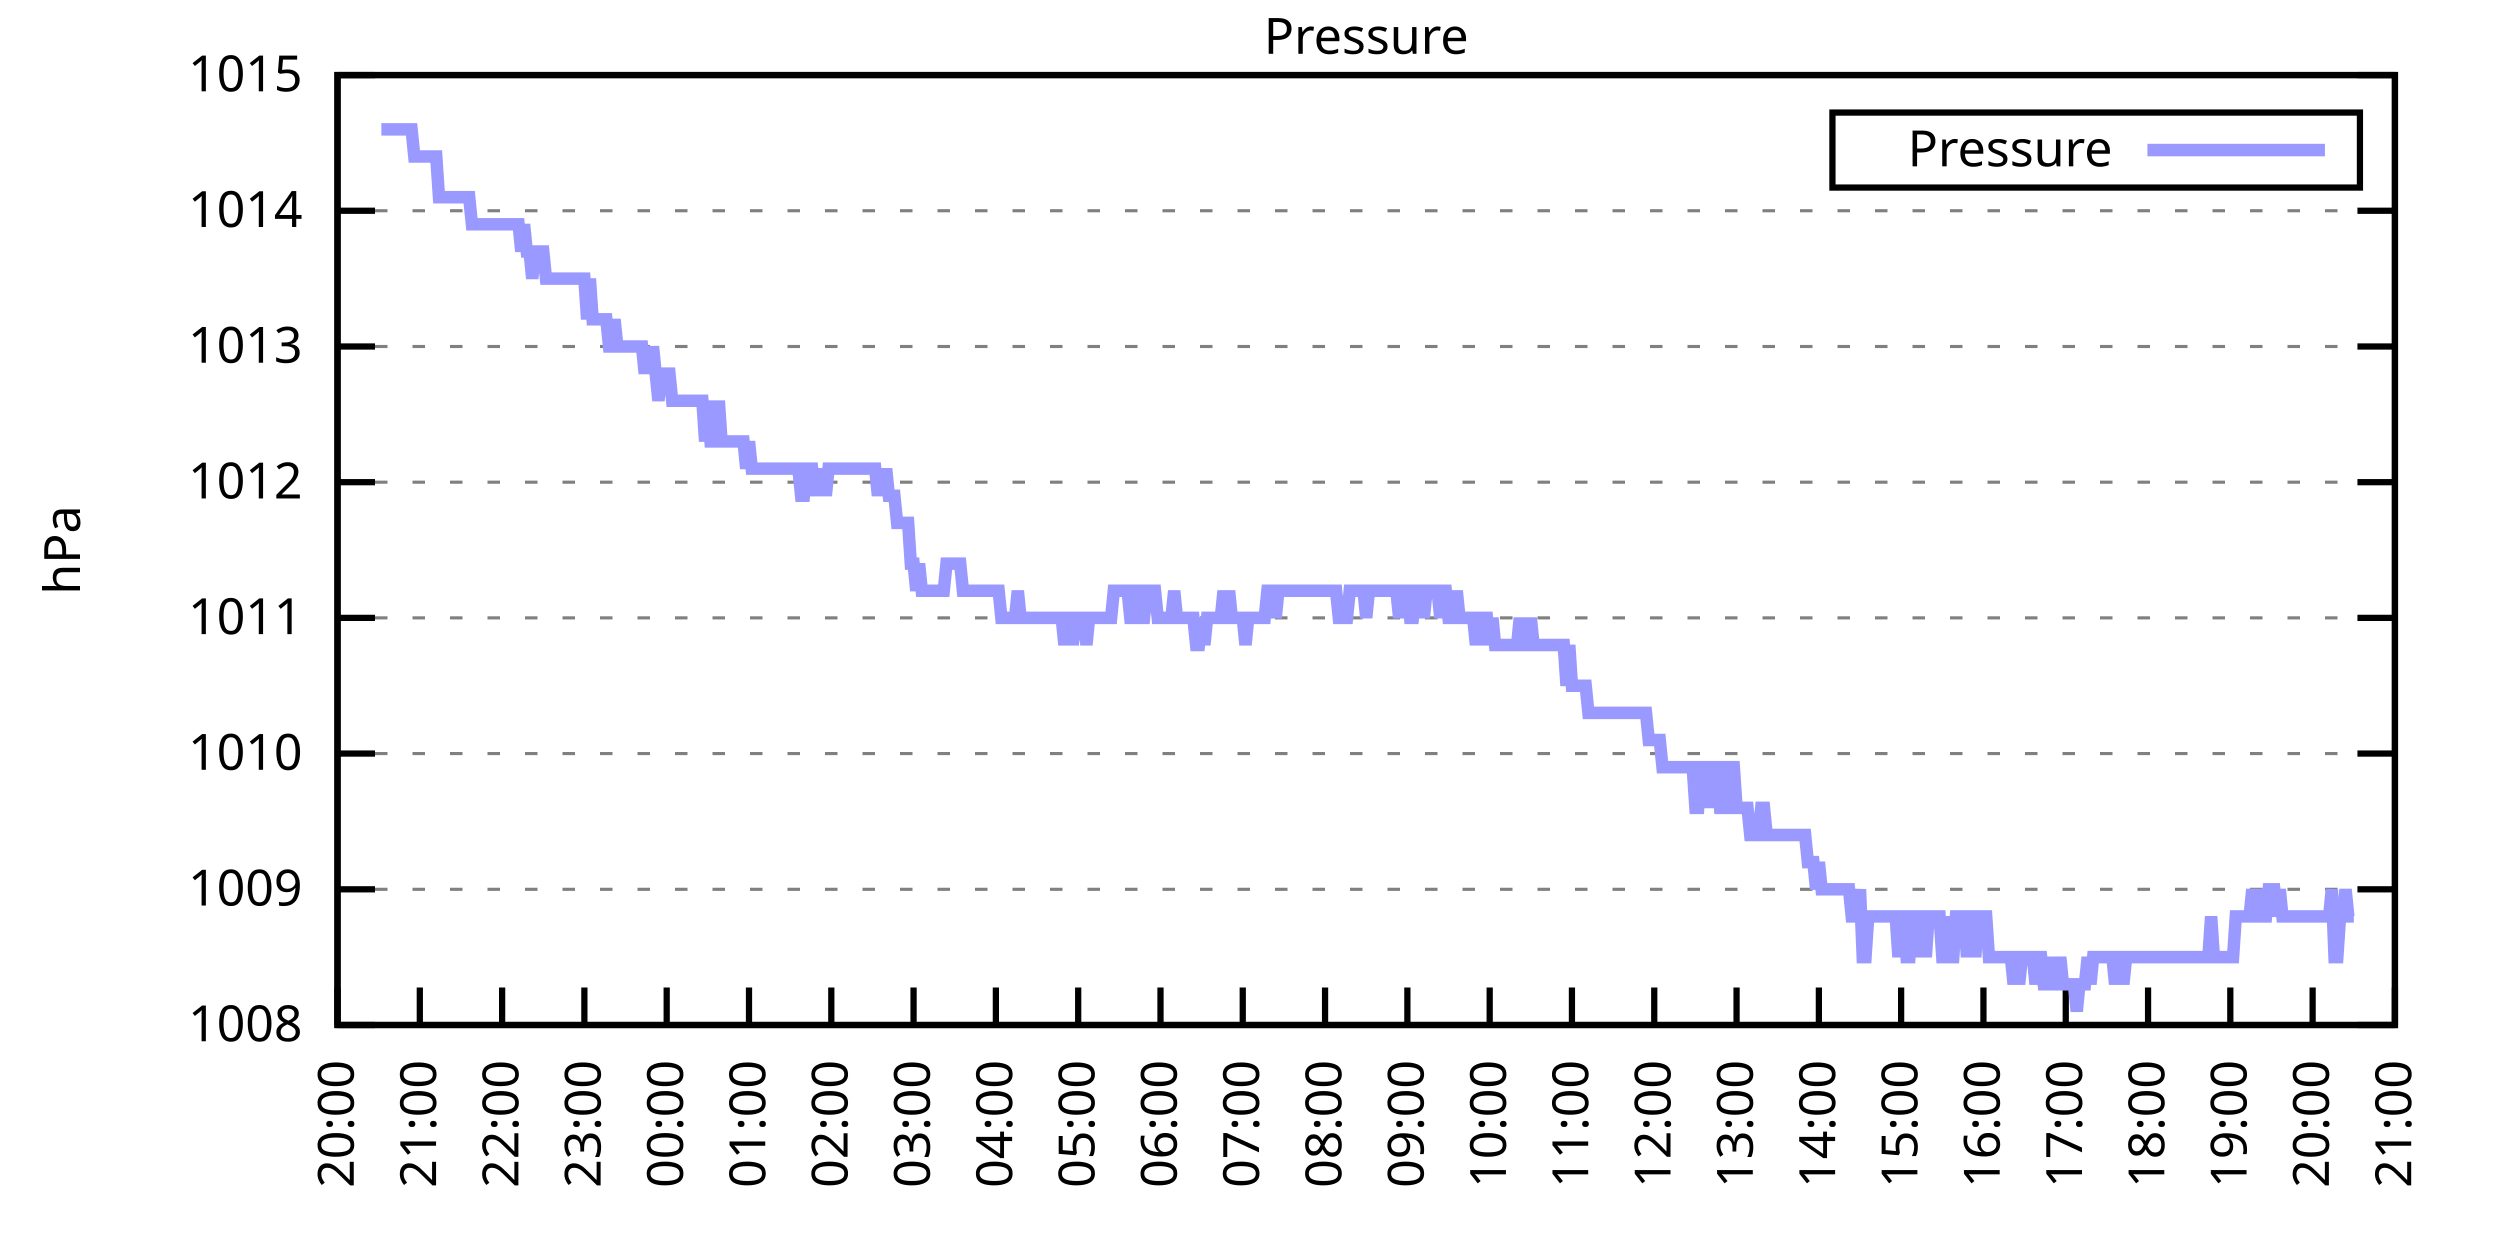
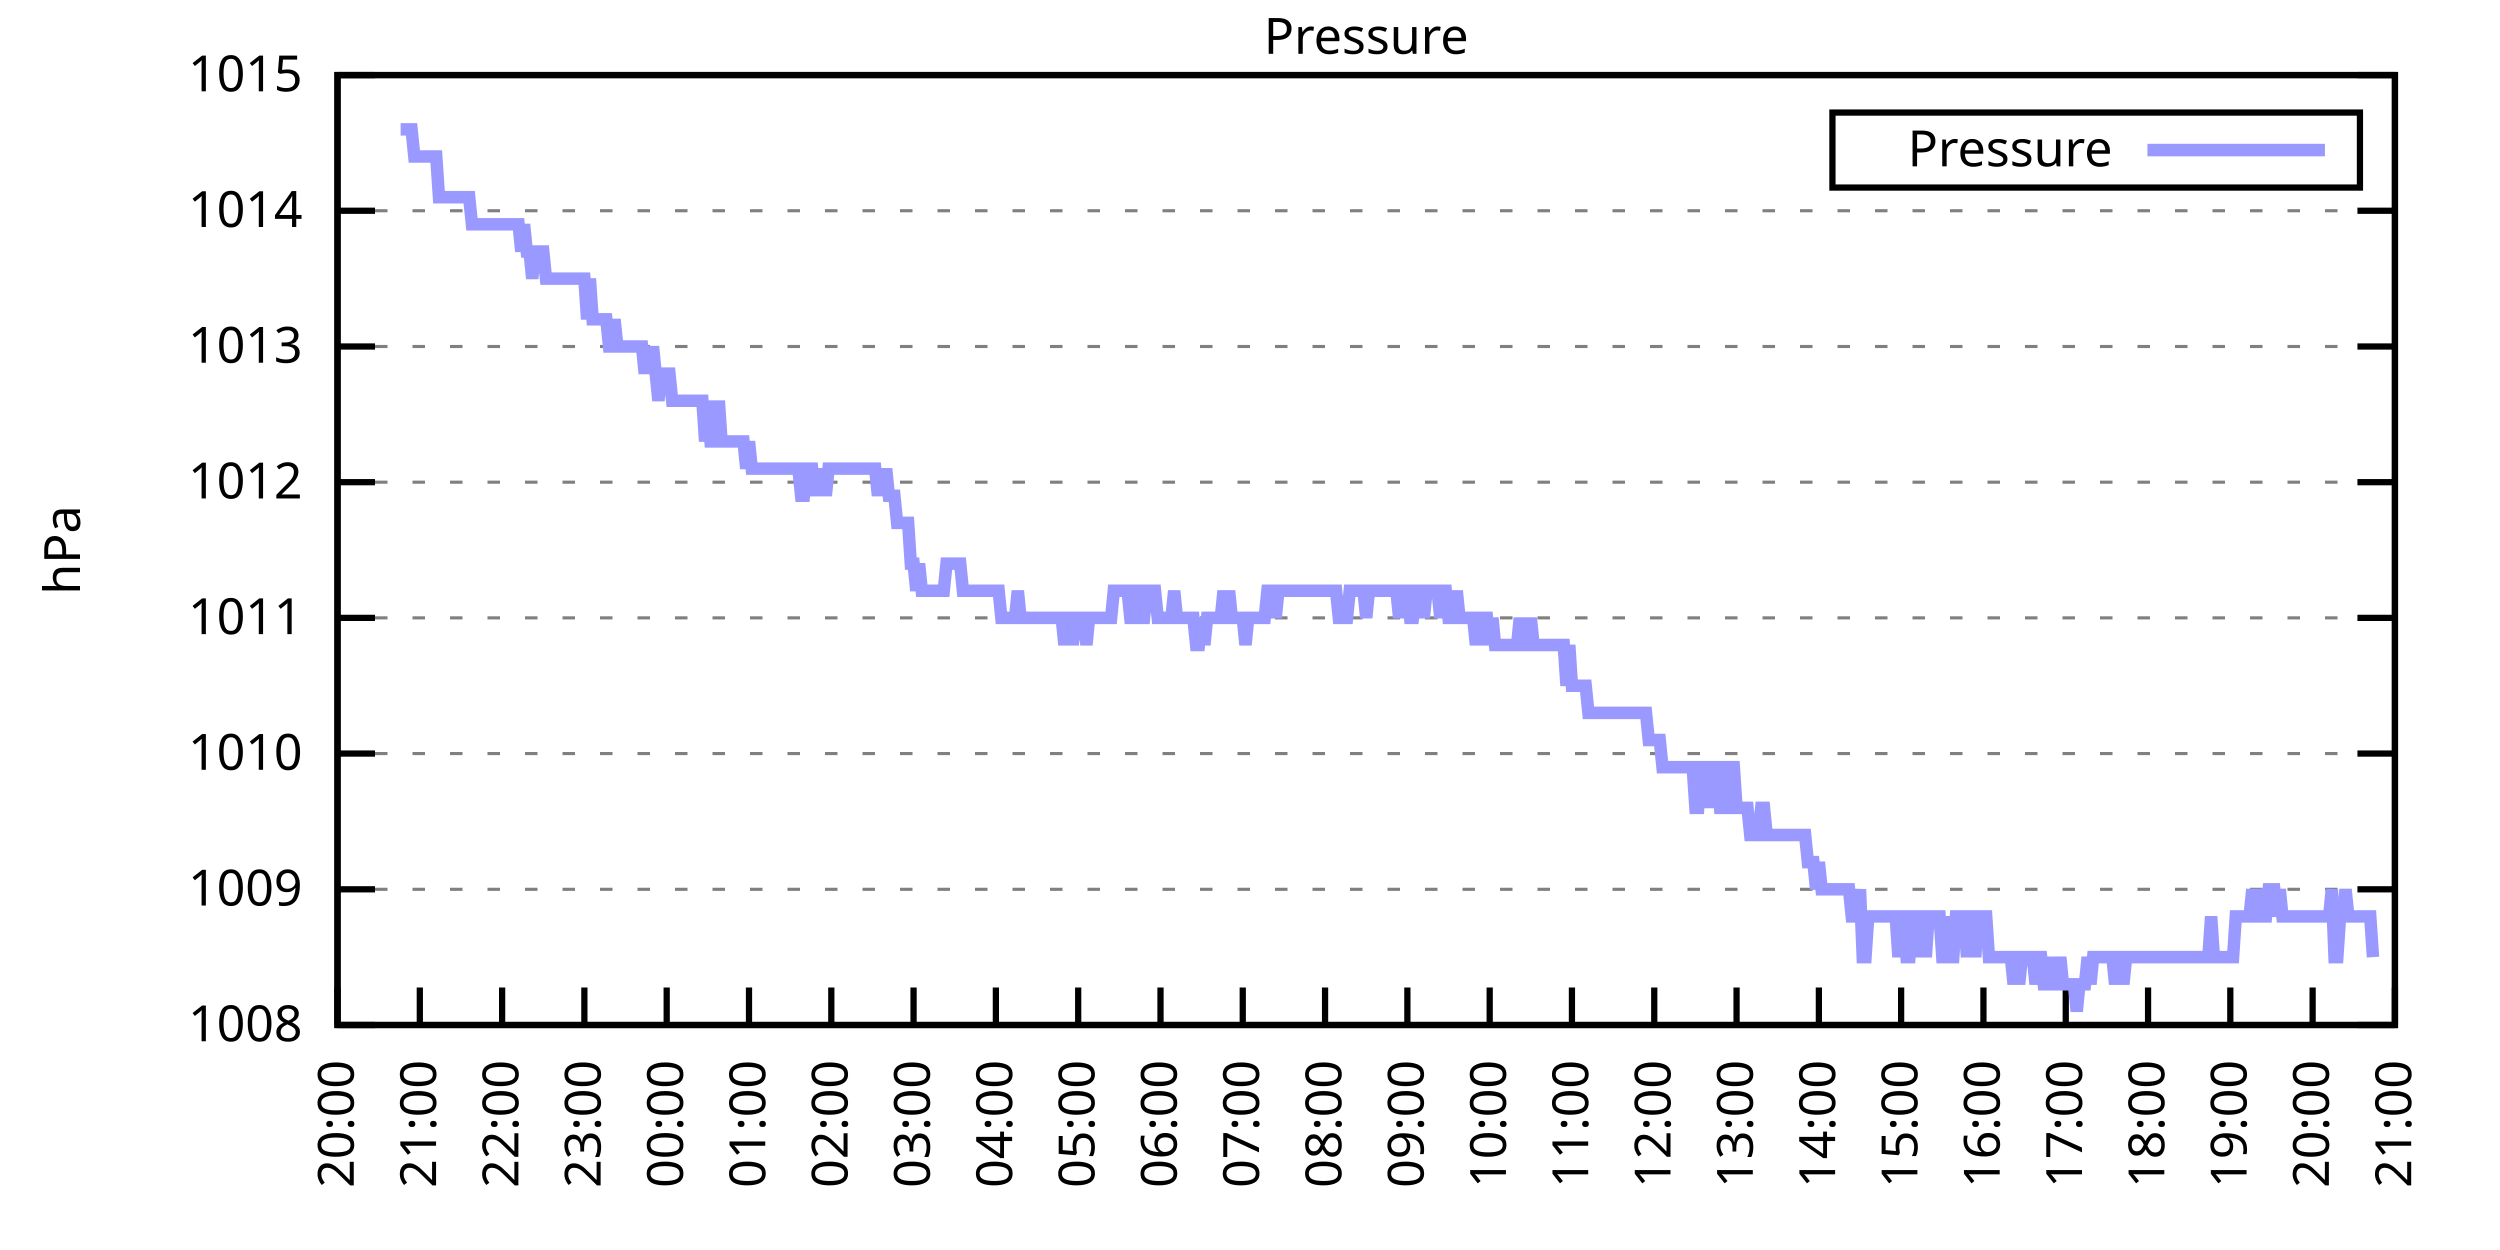
<svg xmlns="http://www.w3.org/2000/svg" xmlns:xlink="http://www.w3.org/1999/xlink" width="400" height="200" viewBox="0 0 400 200">
  <g id="gnuplot_canvas">
    <rect x="0" y="0" width="400" height="200" fill="none" />
    <defs>
      <circle id="gpDot" r="0.5" stroke-width="0.5" stroke="currentColor" />
      <path id="gpPt0" stroke-width="0.333" stroke="currentColor" d="M-1,0 h2 M0,-1 v2" />
      <path id="gpPt1" stroke-width="0.333" stroke="currentColor" d="M-1,-1 L1,1 M1,-1 L-1,1" />
      <path id="gpPt2" stroke-width="0.333" stroke="currentColor" d="M-1,0 L1,0 M0,-1 L0,1 M-1,-1 L1,1 M-1,1 L1,-1" />
      <rect id="gpPt3" stroke-width="0.333" stroke="currentColor" x="-1" y="-1" width="2" height="2" />
      <rect id="gpPt4" stroke-width="0.333" stroke="currentColor" fill="currentColor" x="-1" y="-1" width="2" height="2" />
      <circle id="gpPt5" stroke-width="0.333" stroke="currentColor" cx="0" cy="0" r="1" />
      <use xlink:href="#gpPt5" id="gpPt6" fill="currentColor" stroke="none" />
      <path id="gpPt7" stroke-width="0.333" stroke="currentColor" d="M0,-1.33 L-1.33,0.67 L1.33,0.67 z" />
      <use xlink:href="#gpPt7" id="gpPt8" fill="currentColor" stroke="none" />
      <use xlink:href="#gpPt7" id="gpPt9" stroke="currentColor" transform="rotate(180)" />
      <use xlink:href="#gpPt9" id="gpPt10" fill="currentColor" stroke="none" />
      <use xlink:href="#gpPt3" id="gpPt11" stroke="currentColor" transform="rotate(45)" />
      <use xlink:href="#gpPt11" id="gpPt12" fill="currentColor" stroke="none" />
      <path id="gpPt13" stroke-width="0.333" stroke="currentColor" d="M0,1.330 L1.265,0.411 L0.782,-1.067 L-0.782,-1.076 L-1.265,0.411 z" />
      <use xlink:href="#gpPt13" id="gpPt14" fill="currentColor" stroke="none" />
      <filter id="textbox" filterUnits="objectBoundingBox" x="0" y="0" height="1" width="1">
        <feFlood flood-color="white" flood-opacity="1" result="bgnd" />
        <feComposite in="SourceGraphic" in2="bgnd" operator="atop" />
      </filter>
      <filter id="greybox" filterUnits="objectBoundingBox" x="0" y="0" height="1" width="1">
        <feFlood flood-color="lightgrey" flood-opacity="1" result="grey" />
        <feComposite in="SourceGraphic" in2="grey" operator="atop" />
      </filter>
    </defs>
    <g fill="none" color="white" stroke="currentColor" stroke-width="1.00" stroke-linecap="butt" stroke-linejoin="miter">
</g>
    <g fill="none" color="black" stroke="currentColor" stroke-width="1.00" stroke-linecap="butt" stroke-linejoin="miter">
      <g stroke="none" shape-rendering="crispEdges">
        <polygon fill="rgb(255, 255, 255)" points="54.00,164.00 383.18,164.00 383.18,12.02 54.00,12.02 " />
      </g>
    </g>
    <g fill="none" color="black" stroke="currentColor" stroke-width="1.00" stroke-linecap="butt" stroke-linejoin="miter">
</g>
    <g fill="none" color="black" stroke="black" stroke-width="0.50" stroke-linecap="butt" stroke-linejoin="miter">
</g>
    <g fill="none" color="gray" stroke="currentColor" stroke-width="0.50" stroke-linecap="butt" stroke-linejoin="miter">
      <path stroke="gray" stroke-dasharray="2,4" class="gridline" d="M54.00,164.00 L383.19,164.00  " />
    </g>
    <g fill="none" color="gray" stroke="gray" stroke-width="1.00" stroke-linecap="butt" stroke-linejoin="miter">
</g>
    <g fill="none" color="black" stroke="currentColor" stroke-width="1.00" stroke-linecap="butt" stroke-linejoin="miter">
      <path stroke="black" d="M54.00,164.00 L60.00,164.00 M383.19,164.00 L377.19,164.00  " />
      <g transform="translate(48.40,166.60)" stroke="none" fill="black" font-family="Sans" font-size="8.00" text-anchor="end">
        <text>
          <tspan font-family="Sans"> 1008</tspan>
        </text>
      </g>
    </g>
    <g fill="none" color="black" stroke="currentColor" stroke-width="1.00" stroke-linecap="butt" stroke-linejoin="miter">
</g>
    <g fill="none" color="black" stroke="black" stroke-width="0.50" stroke-linecap="butt" stroke-linejoin="miter">
</g>
    <g fill="none" color="gray" stroke="currentColor" stroke-width="0.50" stroke-linecap="butt" stroke-linejoin="miter">
      <path stroke="gray" stroke-dasharray="2,4" class="gridline" d="M54.00,142.29 L383.19,142.29  " />
    </g>
    <g fill="none" color="gray" stroke="gray" stroke-width="1.00" stroke-linecap="butt" stroke-linejoin="miter">
</g>
    <g fill="none" color="black" stroke="currentColor" stroke-width="1.00" stroke-linecap="butt" stroke-linejoin="miter">
      <path stroke="black" d="M54.00,142.29 L60.00,142.29 M383.19,142.29 L377.19,142.29  " />
      <g transform="translate(48.40,144.89)" stroke="none" fill="black" font-family="Sans" font-size="8.00" text-anchor="end">
        <text>
          <tspan font-family="Sans"> 1009</tspan>
        </text>
      </g>
    </g>
    <g fill="none" color="black" stroke="currentColor" stroke-width="1.00" stroke-linecap="butt" stroke-linejoin="miter">
</g>
    <g fill="none" color="black" stroke="black" stroke-width="0.50" stroke-linecap="butt" stroke-linejoin="miter">
</g>
    <g fill="none" color="gray" stroke="currentColor" stroke-width="0.50" stroke-linecap="butt" stroke-linejoin="miter">
      <path stroke="gray" stroke-dasharray="2,4" class="gridline" d="M54.00,120.57 L383.19,120.57  " />
    </g>
    <g fill="none" color="gray" stroke="gray" stroke-width="1.00" stroke-linecap="butt" stroke-linejoin="miter">
</g>
    <g fill="none" color="black" stroke="currentColor" stroke-width="1.00" stroke-linecap="butt" stroke-linejoin="miter">
      <path stroke="black" d="M54.00,120.57 L60.00,120.57 M383.19,120.57 L377.19,120.57  " />
      <g transform="translate(48.40,123.17)" stroke="none" fill="black" font-family="Sans" font-size="8.00" text-anchor="end">
        <text>
          <tspan font-family="Sans"> 1010</tspan>
        </text>
      </g>
    </g>
    <g fill="none" color="black" stroke="currentColor" stroke-width="1.00" stroke-linecap="butt" stroke-linejoin="miter">
</g>
    <g fill="none" color="black" stroke="black" stroke-width="0.50" stroke-linecap="butt" stroke-linejoin="miter">
</g>
    <g fill="none" color="gray" stroke="currentColor" stroke-width="0.50" stroke-linecap="butt" stroke-linejoin="miter">
      <path stroke="gray" stroke-dasharray="2,4" class="gridline" d="M54.00,98.86 L383.19,98.86  " />
    </g>
    <g fill="none" color="gray" stroke="gray" stroke-width="1.00" stroke-linecap="butt" stroke-linejoin="miter">
</g>
    <g fill="none" color="black" stroke="currentColor" stroke-width="1.00" stroke-linecap="butt" stroke-linejoin="miter">
      <path stroke="black" d="M54.00,98.86 L60.00,98.86 M383.19,98.86 L377.19,98.86  " />
      <g transform="translate(48.40,101.46)" stroke="none" fill="black" font-family="Sans" font-size="8.00" text-anchor="end">
        <text>
          <tspan font-family="Sans"> 1011</tspan>
        </text>
      </g>
    </g>
    <g fill="none" color="black" stroke="currentColor" stroke-width="1.00" stroke-linecap="butt" stroke-linejoin="miter">
</g>
    <g fill="none" color="black" stroke="black" stroke-width="0.50" stroke-linecap="butt" stroke-linejoin="miter">
</g>
    <g fill="none" color="gray" stroke="currentColor" stroke-width="0.50" stroke-linecap="butt" stroke-linejoin="miter">
      <path stroke="gray" stroke-dasharray="2,4" class="gridline" d="M54.00,77.15 L383.19,77.15  " />
    </g>
    <g fill="none" color="gray" stroke="gray" stroke-width="1.00" stroke-linecap="butt" stroke-linejoin="miter">
</g>
    <g fill="none" color="black" stroke="currentColor" stroke-width="1.00" stroke-linecap="butt" stroke-linejoin="miter">
      <path stroke="black" d="M54.00,77.15 L60.00,77.15 M383.19,77.15 L377.19,77.15  " />
      <g transform="translate(48.40,79.75)" stroke="none" fill="black" font-family="Sans" font-size="8.00" text-anchor="end">
        <text>
          <tspan font-family="Sans"> 1012</tspan>
        </text>
      </g>
    </g>
    <g fill="none" color="black" stroke="currentColor" stroke-width="1.00" stroke-linecap="butt" stroke-linejoin="miter">
</g>
    <g fill="none" color="black" stroke="black" stroke-width="0.50" stroke-linecap="butt" stroke-linejoin="miter">
</g>
    <g fill="none" color="gray" stroke="currentColor" stroke-width="0.50" stroke-linecap="butt" stroke-linejoin="miter">
      <path stroke="gray" stroke-dasharray="2,4" class="gridline" d="M54.00,55.44 L383.19,55.44  " />
    </g>
    <g fill="none" color="gray" stroke="gray" stroke-width="1.00" stroke-linecap="butt" stroke-linejoin="miter">
</g>
    <g fill="none" color="black" stroke="currentColor" stroke-width="1.00" stroke-linecap="butt" stroke-linejoin="miter">
      <path stroke="black" d="M54.00,55.44 L60.00,55.44 M383.19,55.44 L377.19,55.44  " />
      <g transform="translate(48.40,58.04)" stroke="none" fill="black" font-family="Sans" font-size="8.00" text-anchor="end">
        <text>
          <tspan font-family="Sans"> 1013</tspan>
        </text>
      </g>
    </g>
    <g fill="none" color="black" stroke="currentColor" stroke-width="1.00" stroke-linecap="butt" stroke-linejoin="miter">
</g>
    <g fill="none" color="black" stroke="black" stroke-width="0.50" stroke-linecap="butt" stroke-linejoin="miter">
</g>
    <g fill="none" color="gray" stroke="currentColor" stroke-width="0.50" stroke-linecap="butt" stroke-linejoin="miter">
      <path stroke="gray" stroke-dasharray="2,4" class="gridline" d="M54.00,33.72 L383.19,33.72  " />
    </g>
    <g fill="none" color="gray" stroke="gray" stroke-width="1.00" stroke-linecap="butt" stroke-linejoin="miter">
</g>
    <g fill="none" color="black" stroke="currentColor" stroke-width="1.00" stroke-linecap="butt" stroke-linejoin="miter">
      <path stroke="black" d="M54.00,33.72 L60.00,33.72 M383.19,33.72 L377.19,33.72  " />
      <g transform="translate(48.40,36.32)" stroke="none" fill="black" font-family="Sans" font-size="8.00" text-anchor="end">
        <text>
          <tspan font-family="Sans"> 1014</tspan>
        </text>
      </g>
    </g>
    <g fill="none" color="black" stroke="currentColor" stroke-width="1.00" stroke-linecap="butt" stroke-linejoin="miter">
</g>
    <g fill="none" color="black" stroke="black" stroke-width="0.50" stroke-linecap="butt" stroke-linejoin="miter">
</g>
    <g fill="none" color="gray" stroke="currentColor" stroke-width="0.50" stroke-linecap="butt" stroke-linejoin="miter">
      <path stroke="gray" stroke-dasharray="2,4" class="gridline" d="M54.00,12.01 L383.19,12.01  " />
    </g>
    <g fill="none" color="gray" stroke="gray" stroke-width="1.00" stroke-linecap="butt" stroke-linejoin="miter">
</g>
    <g fill="none" color="black" stroke="currentColor" stroke-width="1.00" stroke-linecap="butt" stroke-linejoin="miter">
      <path stroke="black" d="M54.00,12.01 L60.00,12.01 M383.19,12.01 L377.19,12.01  " />
      <g transform="translate(48.40,14.61)" stroke="none" fill="black" font-family="Sans" font-size="8.00" text-anchor="end">
        <text>
          <tspan font-family="Sans"> 1015</tspan>
        </text>
      </g>
    </g>
    <g fill="none" color="black" stroke="currentColor" stroke-width="1.00" stroke-linecap="butt" stroke-linejoin="miter">
      <path stroke="black" d="M54.00,164.00 L54.00,158.00  " />
      <g transform="translate(56.60,169.60) rotate(270.00)" stroke="none" fill="black" font-family="Sans" font-size="8.00" text-anchor="end">
        <text>
          <tspan font-family="Sans">20:00</tspan>
        </text>
      </g>
    </g>
    <g fill="none" color="black" stroke="currentColor" stroke-width="1.00" stroke-linecap="butt" stroke-linejoin="miter">
      <path stroke="black" d="M67.17,164.00 L67.17,158.00  " />
      <g transform="translate(69.77,169.60) rotate(270.00)" stroke="none" fill="black" font-family="Sans" font-size="8.00" text-anchor="end">
        <text>
          <tspan font-family="Sans">21:00</tspan>
        </text>
      </g>
    </g>
    <g fill="none" color="black" stroke="currentColor" stroke-width="1.00" stroke-linecap="butt" stroke-linejoin="miter">
      <path stroke="black" d="M80.34,164.00 L80.34,158.00  " />
      <g transform="translate(82.94,169.60) rotate(270.00)" stroke="none" fill="black" font-family="Sans" font-size="8.00" text-anchor="end">
        <text>
          <tspan font-family="Sans">22:00</tspan>
        </text>
      </g>
    </g>
    <g fill="none" color="black" stroke="currentColor" stroke-width="1.00" stroke-linecap="butt" stroke-linejoin="miter">
      <path stroke="black" d="M93.50,164.00 L93.50,158.00  " />
      <g transform="translate(96.10,169.60) rotate(270.00)" stroke="none" fill="black" font-family="Sans" font-size="8.00" text-anchor="end">
        <text>
          <tspan font-family="Sans">23:00</tspan>
        </text>
      </g>
    </g>
    <g fill="none" color="black" stroke="currentColor" stroke-width="1.00" stroke-linecap="butt" stroke-linejoin="miter">
      <path stroke="black" d="M106.67,164.00 L106.67,158.00  " />
      <g transform="translate(109.27,169.60) rotate(270.00)" stroke="none" fill="black" font-family="Sans" font-size="8.00" text-anchor="end">
        <text>
          <tspan font-family="Sans">00:00</tspan>
        </text>
      </g>
    </g>
    <g fill="none" color="black" stroke="currentColor" stroke-width="1.00" stroke-linecap="butt" stroke-linejoin="miter">
      <path stroke="black" d="M119.84,164.00 L119.84,158.00  " />
      <g transform="translate(122.44,169.60) rotate(270.00)" stroke="none" fill="black" font-family="Sans" font-size="8.00" text-anchor="end">
        <text>
          <tspan font-family="Sans">01:00</tspan>
        </text>
      </g>
    </g>
    <g fill="none" color="black" stroke="currentColor" stroke-width="1.00" stroke-linecap="butt" stroke-linejoin="miter">
      <path stroke="black" d="M133.01,164.00 L133.01,158.00  " />
      <g transform="translate(135.61,169.60) rotate(270.00)" stroke="none" fill="black" font-family="Sans" font-size="8.00" text-anchor="end">
        <text>
          <tspan font-family="Sans">02:00</tspan>
        </text>
      </g>
    </g>
    <g fill="none" color="black" stroke="currentColor" stroke-width="1.00" stroke-linecap="butt" stroke-linejoin="miter">
      <path stroke="black" d="M146.17,164.00 L146.17,158.00  " />
      <g transform="translate(148.77,169.60) rotate(270.00)" stroke="none" fill="black" font-family="Sans" font-size="8.00" text-anchor="end">
        <text>
          <tspan font-family="Sans">03:00</tspan>
        </text>
      </g>
    </g>
    <g fill="none" color="black" stroke="currentColor" stroke-width="1.00" stroke-linecap="butt" stroke-linejoin="miter">
      <path stroke="black" d="M159.34,164.00 L159.34,158.00  " />
      <g transform="translate(161.94,169.60) rotate(270.00)" stroke="none" fill="black" font-family="Sans" font-size="8.00" text-anchor="end">
        <text>
          <tspan font-family="Sans">04:00</tspan>
        </text>
      </g>
    </g>
    <g fill="none" color="black" stroke="currentColor" stroke-width="1.00" stroke-linecap="butt" stroke-linejoin="miter">
      <path stroke="black" d="M172.51,164.00 L172.51,158.00  " />
      <g transform="translate(175.11,169.60) rotate(270.00)" stroke="none" fill="black" font-family="Sans" font-size="8.00" text-anchor="end">
        <text>
          <tspan font-family="Sans">05:00</tspan>
        </text>
      </g>
    </g>
    <g fill="none" color="black" stroke="currentColor" stroke-width="1.00" stroke-linecap="butt" stroke-linejoin="miter">
      <path stroke="black" d="M185.68,164.00 L185.68,158.00  " />
      <g transform="translate(188.28,169.60) rotate(270.00)" stroke="none" fill="black" font-family="Sans" font-size="8.00" text-anchor="end">
        <text>
          <tspan font-family="Sans">06:00</tspan>
        </text>
      </g>
    </g>
    <g fill="none" color="black" stroke="currentColor" stroke-width="1.00" stroke-linecap="butt" stroke-linejoin="miter">
      <path stroke="black" d="M198.84,164.00 L198.84,158.00  " />
      <g transform="translate(201.44,169.60) rotate(270.00)" stroke="none" fill="black" font-family="Sans" font-size="8.00" text-anchor="end">
        <text>
          <tspan font-family="Sans">07:00</tspan>
        </text>
      </g>
    </g>
    <g fill="none" color="black" stroke="currentColor" stroke-width="1.00" stroke-linecap="butt" stroke-linejoin="miter">
      <path stroke="black" d="M212.01,164.00 L212.01,158.00  " />
      <g transform="translate(214.61,169.60) rotate(270.00)" stroke="none" fill="black" font-family="Sans" font-size="8.00" text-anchor="end">
        <text>
          <tspan font-family="Sans">08:00</tspan>
        </text>
      </g>
    </g>
    <g fill="none" color="black" stroke="currentColor" stroke-width="1.00" stroke-linecap="butt" stroke-linejoin="miter">
      <path stroke="black" d="M225.18,164.00 L225.18,158.00  " />
      <g transform="translate(227.78,169.60) rotate(270.00)" stroke="none" fill="black" font-family="Sans" font-size="8.00" text-anchor="end">
        <text>
          <tspan font-family="Sans">09:00</tspan>
        </text>
      </g>
    </g>
    <g fill="none" color="black" stroke="currentColor" stroke-width="1.00" stroke-linecap="butt" stroke-linejoin="miter">
      <path stroke="black" d="M238.35,164.00 L238.35,158.00  " />
      <g transform="translate(240.95,169.60) rotate(270.00)" stroke="none" fill="black" font-family="Sans" font-size="8.00" text-anchor="end">
        <text>
          <tspan font-family="Sans">10:00</tspan>
        </text>
      </g>
    </g>
    <g fill="none" color="black" stroke="currentColor" stroke-width="1.00" stroke-linecap="butt" stroke-linejoin="miter">
      <path stroke="black" d="M251.51,164.00 L251.51,158.00  " />
      <g transform="translate(254.11,169.60) rotate(270.00)" stroke="none" fill="black" font-family="Sans" font-size="8.00" text-anchor="end">
        <text>
          <tspan font-family="Sans">11:00</tspan>
        </text>
      </g>
    </g>
    <g fill="none" color="black" stroke="currentColor" stroke-width="1.00" stroke-linecap="butt" stroke-linejoin="miter">
      <path stroke="black" d="M264.68,164.00 L264.68,158.00  " />
      <g transform="translate(267.28,169.60) rotate(270.00)" stroke="none" fill="black" font-family="Sans" font-size="8.00" text-anchor="end">
        <text>
          <tspan font-family="Sans">12:00</tspan>
        </text>
      </g>
    </g>
    <g fill="none" color="black" stroke="currentColor" stroke-width="1.00" stroke-linecap="butt" stroke-linejoin="miter">
      <path stroke="black" d="M277.85,164.00 L277.85,158.00  " />
      <g transform="translate(280.45,169.60) rotate(270.00)" stroke="none" fill="black" font-family="Sans" font-size="8.00" text-anchor="end">
        <text>
          <tspan font-family="Sans">13:00</tspan>
        </text>
      </g>
    </g>
    <g fill="none" color="black" stroke="currentColor" stroke-width="1.00" stroke-linecap="butt" stroke-linejoin="miter">
      <path stroke="black" d="M291.02,164.00 L291.02,158.00  " />
      <g transform="translate(293.62,169.60) rotate(270.00)" stroke="none" fill="black" font-family="Sans" font-size="8.00" text-anchor="end">
        <text>
          <tspan font-family="Sans">14:00</tspan>
        </text>
      </g>
    </g>
    <g fill="none" color="black" stroke="currentColor" stroke-width="1.00" stroke-linecap="butt" stroke-linejoin="miter">
      <path stroke="black" d="M304.18,164.00 L304.18,158.00  " />
      <g transform="translate(306.78,169.60) rotate(270.00)" stroke="none" fill="black" font-family="Sans" font-size="8.00" text-anchor="end">
        <text>
          <tspan font-family="Sans">15:00</tspan>
        </text>
      </g>
    </g>
    <g fill="none" color="black" stroke="currentColor" stroke-width="1.00" stroke-linecap="butt" stroke-linejoin="miter">
      <path stroke="black" d="M317.35,164.00 L317.35,158.00  " />
      <g transform="translate(319.95,169.60) rotate(270.00)" stroke="none" fill="black" font-family="Sans" font-size="8.00" text-anchor="end">
        <text>
          <tspan font-family="Sans">16:00</tspan>
        </text>
      </g>
    </g>
    <g fill="none" color="black" stroke="currentColor" stroke-width="1.00" stroke-linecap="butt" stroke-linejoin="miter">
      <path stroke="black" d="M330.52,164.00 L330.52,158.00  " />
      <g transform="translate(333.12,169.60) rotate(270.00)" stroke="none" fill="black" font-family="Sans" font-size="8.00" text-anchor="end">
        <text>
          <tspan font-family="Sans">17:00</tspan>
        </text>
      </g>
    </g>
    <g fill="none" color="black" stroke="currentColor" stroke-width="1.00" stroke-linecap="butt" stroke-linejoin="miter">
      <path stroke="black" d="M343.69,164.00 L343.69,158.00  " />
      <g transform="translate(346.29,169.60) rotate(270.00)" stroke="none" fill="black" font-family="Sans" font-size="8.00" text-anchor="end">
        <text>
          <tspan font-family="Sans">18:00</tspan>
        </text>
      </g>
    </g>
    <g fill="none" color="black" stroke="currentColor" stroke-width="1.00" stroke-linecap="butt" stroke-linejoin="miter">
      <path stroke="black" d="M356.85,164.00 L356.85,158.00  " />
      <g transform="translate(359.45,169.60) rotate(270.00)" stroke="none" fill="black" font-family="Sans" font-size="8.00" text-anchor="end">
        <text>
          <tspan font-family="Sans">19:00</tspan>
        </text>
      </g>
    </g>
    <g fill="none" color="black" stroke="currentColor" stroke-width="1.00" stroke-linecap="butt" stroke-linejoin="miter">
      <path stroke="black" d="M370.02,164.00 L370.02,158.00  " />
      <g transform="translate(372.62,169.60) rotate(270.00)" stroke="none" fill="black" font-family="Sans" font-size="8.00" text-anchor="end">
        <text>
          <tspan font-family="Sans">20:00</tspan>
        </text>
      </g>
    </g>
    <g fill="none" color="black" stroke="currentColor" stroke-width="1.00" stroke-linecap="butt" stroke-linejoin="miter">
      <path stroke="black" d="M383.19,164.00 L383.19,158.00  " />
      <g transform="translate(385.79,169.60) rotate(270.00)" stroke="none" fill="black" font-family="Sans" font-size="8.00" text-anchor="end">
        <text>
          <tspan font-family="Sans">21:00</tspan>
        </text>
      </g>
    </g>
    <g fill="none" color="black" stroke="currentColor" stroke-width="1.00" stroke-linecap="butt" stroke-linejoin="miter">
</g>
    <g fill="none" color="black" stroke="currentColor" stroke-width="1.00" stroke-linecap="butt" stroke-linejoin="miter">
      <path stroke="black" d="M54.00,12.01 L54.00,164.00 L383.19,164.00 L383.19,12.01 L54.00,12.01 Z  " />
    </g>
    <g fill="none" color="black" stroke="currentColor" stroke-width="1.00" stroke-linecap="butt" stroke-linejoin="miter">
</g>
    <g fill="none" color="black" stroke="currentColor" stroke-width="1.00" stroke-linecap="butt" stroke-linejoin="miter">
      <path stroke="black" d="M293.19,30.01 L293.19,18.01 L377.59,18.01 L377.59,30.01 L293.19,30.01 Z  " />
    </g>
    <g id="Pressure_plot_1">
      <g fill="none" color="white" stroke="black" stroke-width="2.00" stroke-linecap="butt" stroke-linejoin="miter">
</g>
      <g fill="none" color="black" stroke="currentColor" stroke-width="2.00" stroke-linecap="butt" stroke-linejoin="miter">
        <g transform="translate(337.99,26.61)" stroke="none" fill="black" font-family="Sans" font-size="8.00" text-anchor="end">
          <text>
            <tspan font-family="Sans">Pressure</tspan>
          </text>
        </g>
      </g>
      <g fill="none" color="black" stroke="currentColor" stroke-width="2.00" stroke-linecap="butt" stroke-linejoin="miter">
-         <path stroke="rgb(153, 153, 255)" d="M343.59,24.01 L371.99,24.01 M61.02,20.70 L61.46,20.70 L61.90,20.70 L62.34,20.70 L62.78,20.70 L63.22,20.70   L63.66,20.70 L64.10,20.70 L64.53,20.70 L64.97,20.70 L65.41,20.70 L65.85,20.70 L66.29,25.04 L66.73,25.04   L67.17,25.04 L67.61,25.04 L68.05,25.04 L68.48,25.04 L68.92,25.04 L69.36,25.04 L69.80,25.04 L70.24,31.55   L70.68,31.55 L71.12,31.55 L71.56,31.55 L72.00,31.55 L72.43,31.55 L72.87,31.55 L73.31,31.55 L73.75,31.55   L74.19,31.55 L74.63,31.55 L75.07,31.55 L75.51,35.89 L75.95,35.89 L76.38,35.89 L76.82,35.89 L77.26,35.89   L77.70,35.89 L78.14,35.89 L78.58,35.89 L79.02,35.89 L79.46,35.89 L79.90,35.89 L80.34,35.89 L80.77,35.89   L81.21,35.89 L81.65,35.89 L82.09,35.89 L82.53,35.89 L82.97,35.89 L83.41,40.24 L83.85,35.89 L84.29,40.24   L84.72,40.24 L85.16,44.58 L85.60,40.24 L86.04,40.24 L86.48,40.24 L86.92,40.24 L87.36,44.58 L87.80,44.58   L88.24,44.58 L88.67,44.58 L89.11,44.58 L89.55,44.58 L89.99,44.58 L90.43,44.58 L90.65,44.58 L91.31,44.58   L91.75,44.58 L92.19,44.58 L92.62,44.58 L93.06,44.58 L93.50,44.58 L93.94,51.09 L94.38,44.58 L94.82,51.09   L95.26,51.09 L95.70,51.09 L96.14,51.09 L96.58,51.09 L97.01,51.09 L97.45,55.44 L97.89,55.44 L98.33,51.09   L98.77,55.44 L99.21,55.44 L99.65,55.44 L100.09,55.44 L100.53,55.44 L100.96,55.44 L101.40,55.44 L101.84,55.44   L102.28,55.44 L102.72,55.44 L103.16,59.78 L103.60,55.44 L104.04,59.78 L104.48,55.44 L104.91,59.78 L105.35,64.12   L105.79,59.78 L106.23,59.78 L106.67,59.78 L107.11,59.78 L107.55,64.12 L107.99,64.12 L108.43,64.12 L108.87,64.12   L109.30,64.12 L109.74,64.12 L110.18,64.12 L110.62,64.12 L111.06,64.12 L111.50,64.12 L111.94,64.12 L112.38,64.12   L112.82,70.63 L113.25,64.12 L113.69,70.63 L114.13,70.63 L114.57,70.63 L115.01,64.12 L115.45,70.63 L115.89,70.63   L116.33,70.63 L116.77,70.63 L117.20,70.63 L117.64,70.63 L118.08,70.63 L118.52,70.63 L118.96,70.63 L119.40,74.98   L119.84,70.63 L120.28,74.98 L120.72,74.98 L121.15,74.98 L121.59,74.98 L122.03,74.98 L122.47,74.98 L122.91,74.98   L123.35,74.98 L123.79,74.98 L124.23,74.98 L124.67,74.98 L125.11,74.98 L125.54,74.98 L125.98,74.98 L126.42,74.98   L126.86,74.98 L127.30,74.98 L127.74,74.98 L128.18,79.32 L128.62,79.32 L129.06,74.98 L129.49,74.98 L129.93,74.98   L130.37,79.32 L130.81,74.98 L131.25,79.32 L131.69,74.98 L132.13,79.32 L132.57,74.98 L133.01,74.98 L133.44,74.98   L133.88,74.98 L134.32,74.98 L134.76,74.98 L135.20,74.98 L135.64,74.98 L136.08,74.98 L136.52,74.98 L136.96,74.98   L137.39,74.98 L137.83,74.98 L138.27,74.98 L138.71,74.98 L139.15,74.98 L139.59,74.98 L140.03,74.98 L140.47,79.32   L140.91,74.98 L141.35,79.32 L141.78,74.98 L142.22,79.32 L142.66,79.32 L143.10,79.32 L143.54,83.66 L143.98,83.66   L144.42,83.66 L144.86,83.66 L145.30,83.66 L145.73,90.18 L146.17,90.18 L146.61,94.52 L147.05,90.18 L147.49,94.52   L147.93,94.52 L148.37,94.52 L148.81,94.52 L149.25,94.52 L149.68,94.52 L150.12,94.52 L150.56,94.52 L151.00,94.52   L151.44,90.18 L151.88,90.18 L152.32,90.18 L152.76,90.18 L153.20,90.18 L153.63,90.18 L154.07,94.52 L154.51,94.52   L154.95,94.52 L155.39,94.52 L155.83,94.52 L156.27,94.52 L156.71,94.52 L157.15,94.52 L157.59,94.52 L158.02,94.52   L158.46,94.52 L158.90,94.52 L159.34,94.52 L159.78,94.52 L160.22,98.86 L160.66,98.86 L161.10,98.86 L161.54,98.86   L161.97,98.86 L162.41,98.86 L162.85,94.52 L163.29,98.86 L163.73,98.86 L164.17,98.86 L164.61,98.86 L165.05,98.86   L165.49,98.86 L165.92,98.86 L166.36,98.86 L166.80,98.86 L167.24,98.86 L167.68,98.86 L168.12,98.86 L168.56,98.86   L169.00,98.86 L169.44,98.86 L169.87,98.86 L170.31,103.20 L170.75,98.86 L171.19,98.86 L171.63,103.20 L172.07,98.86   L172.51,98.86 L172.95,98.86 L173.39,98.86 L173.83,103.20 L174.26,98.86 L174.70,98.86 L175.14,98.86 L175.58,98.86   L176.02,98.86 L176.46,98.86 L176.90,98.86 L177.34,98.86 L177.78,98.86 L178.21,94.52 L178.65,94.52 L179.09,94.52   L179.53,94.52 L179.97,94.52 L180.41,94.52 L180.85,98.86 L181.29,98.86 L181.73,94.52 L182.16,94.52 L182.60,98.86   L183.04,98.86 L183.48,94.52 L183.92,94.52 L184.36,94.52 L184.80,94.52 L185.24,98.86 L185.68,98.86 L186.11,98.86   L186.55,98.86 L186.99,98.86 L187.43,98.86 L187.87,94.52 L188.31,98.86 L188.75,98.86 L189.19,98.86 L189.63,98.86   L190.07,98.86 L190.50,98.86 L190.94,98.86 L191.38,103.20 L191.82,103.20 L192.26,98.86 L192.70,103.20 L193.14,98.86   L193.58,98.86 L194.02,98.86 L194.45,98.86 L194.89,98.86 L195.33,98.86 L195.77,94.52 L196.21,98.86 L196.65,94.52   L197.09,98.86 L197.53,98.86 L197.97,98.86 L198.40,98.86 L198.84,98.86 L199.28,103.20 L199.72,98.86 L200.16,98.86   L200.60,98.86 L201.04,98.86 L201.48,98.86 L201.92,98.86 L202.35,98.86 L202.79,94.52 L203.23,94.52 L203.67,94.52   L204.11,98.86 L204.55,94.52 L204.99,94.52 L205.43,94.52 L205.87,94.52 L206.31,94.52 L206.74,94.52 L207.18,94.52   L207.62,94.52 L208.06,94.52 L208.50,94.52 L208.94,94.52 L209.38,94.52 L209.82,94.52 L210.26,94.52 L210.69,94.52   L211.13,94.52 L211.57,94.52 L212.01,94.52 L212.45,94.52 L212.89,94.52 L213.33,94.52 L213.77,94.52 L214.21,98.86   L214.64,98.86 L215.08,98.86 L215.52,98.86 L215.96,94.52 L216.40,94.52 L216.84,94.52 L217.28,94.52 L217.72,94.52   L218.16,94.52 L218.60,98.86 L219.03,94.52 L219.47,94.52 L219.91,94.52 L220.35,94.52 L220.79,94.52 L221.23,94.52   L221.67,94.52 L222.11,94.52 L222.55,94.52 L222.98,94.52 L223.42,94.52 L223.86,98.86 L224.30,94.52 L224.74,94.52   L225.18,94.52 L225.62,98.86 L226.06,98.86 L226.50,94.52 L226.93,94.52 L227.37,94.52 L227.81,98.86 L228.25,94.52   L228.69,94.52 L229.13,94.52 L229.57,94.52 L230.01,94.52 L230.45,98.86 L230.88,94.52 L231.32,94.52 L231.76,98.86   L232.20,98.86 L232.64,98.86 L233.08,94.52 L233.52,98.86 L233.96,98.86 L234.40,98.86 L234.84,98.86 L235.27,98.86   L235.71,98.86 L236.15,103.20 L236.59,98.86 L237.03,103.20 L237.47,98.86 L237.91,98.86 L238.35,103.20 L238.79,98.86   L239.22,103.20 L239.66,103.20 L240.10,103.20 L240.54,103.20 L240.98,103.20 L241.42,103.20 L241.86,103.20 L242.30,103.20   L242.74,103.20 L243.17,98.86 L243.61,103.20 L244.05,103.20 L244.49,103.20 L244.93,98.86 L245.37,103.20 L245.81,103.20   L246.25,103.20 L246.69,103.20 L247.12,103.20 L247.56,103.20 L248.00,103.20 L248.44,103.20 L248.88,103.20 L249.32,103.20   L249.76,103.20 L250.20,103.20 L250.64,109.72 L251.08,103.20 L251.51,109.72 L251.95,109.72 L252.39,109.72 L252.83,109.72   L253.27,109.72 L253.71,109.72 L254.15,114.06 L254.59,114.06 L255.03,114.06 L255.46,114.06 L255.90,114.06 L256.34,114.06   L256.78,114.06 L257.22,114.06 L257.66,114.06 L258.10,114.06 L258.54,114.06 L258.98,114.06 L259.41,114.06 L259.85,114.06   L260.29,114.06 L260.73,114.06 L261.17,114.06 L261.61,114.06 L262.05,114.06 L262.49,114.06 L262.93,114.06 L263.36,114.06   L263.80,118.40 L264.24,118.40 L264.68,118.40 L265.12,118.40 L265.56,118.40 L266.00,122.75 L266.44,122.75 L266.88,122.75   L267.32,122.75 L267.75,122.75 L268.19,122.75 L268.63,122.75 L269.07,122.75 L269.51,122.75 L269.95,122.75 L270.39,122.75   L270.83,122.75 L271.27,129.26 L271.70,129.26 L272.14,122.75 L272.58,122.75 L273.02,129.26 L273.46,122.75 L273.90,129.26   L274.34,122.75 L274.78,122.75 L275.22,129.26 L275.65,129.26 L276.09,129.26 L276.53,122.75 L276.97,122.75 L277.41,122.75   L277.85,129.26 L278.29,129.26 L278.73,129.26 L279.17,129.26 L279.60,129.26 L280.04,133.60 L280.48,133.60 L280.92,133.60   L281.36,133.60 L281.80,129.26 L282.24,129.26 L282.68,133.60 L283.12,133.60 L283.56,133.60 L283.99,133.60 L284.43,133.60   L284.87,133.60 L285.31,133.60 L285.75,133.60 L286.19,133.60 L286.63,133.60 L287.07,133.60 L287.51,133.60 L287.94,133.60   L288.38,133.60 L288.82,133.60 L289.26,137.94 L289.70,137.94 L290.14,137.94 L290.58,142.29 L291.02,137.94 L291.46,142.29   L291.89,142.29 L292.33,142.29 L292.77,142.29 L293.21,142.29 L293.65,142.29 L294.09,142.29 L294.53,142.29 L294.97,142.29   L295.41,142.29 L295.84,142.29 L296.28,146.63 L296.72,146.63 L297.16,146.63 L297.60,142.29 L298.04,153.14 L298.48,153.14   L298.92,146.63 L299.36,146.63 L299.80,146.63 L300.23,146.63 L300.67,146.63 L301.11,146.63 L301.55,146.63 L301.99,146.63   L302.43,146.63 L302.87,146.63 L303.31,146.63 L303.75,153.14 L304.18,146.63 L304.62,146.63 L305.06,153.14 L305.50,153.14   L305.94,146.63 L306.38,146.63 L306.82,146.63 L307.26,153.14 L307.70,146.63 L308.13,153.14 L308.57,146.63 L309.01,146.63   L309.45,146.63 L309.89,146.63 L310.33,146.63 L310.77,153.14 L311.21,153.14 L311.65,146.63 L312.08,153.14 L312.52,153.14   L312.96,146.63 L313.40,146.63 L313.84,146.63 L314.28,146.63 L314.72,153.14 L315.16,146.63 L315.60,146.63 L316.04,153.14   L316.47,146.63 L316.91,146.63 L317.35,146.63 L317.79,146.63 L318.23,153.14 L318.67,153.14 L319.11,153.14 L319.55,153.14   L319.99,153.14 L320.42,153.14 L320.86,153.14 L321.30,153.14 L321.74,153.14 L322.18,157.49 L322.62,153.14 L323.06,157.49   L323.50,153.14 L323.94,153.14 L324.37,153.14 L324.81,153.14 L325.25,153.14 L325.69,157.49 L326.13,153.14 L326.57,153.14   L327.01,157.49 L327.45,157.49 L327.89,157.49 L328.33,153.14 L328.76,157.49 L329.20,157.49 L329.64,153.14 L330.08,157.49   L330.52,157.49 L330.96,157.49 L331.40,157.49 L331.84,157.49 L332.28,161.83 L332.71,157.49 L333.15,157.49 L333.59,157.49   L334.03,153.14 L334.47,157.49 L334.91,153.14 L335.35,153.14 L335.79,153.14 L336.23,153.14 L336.66,153.14 L337.10,153.14   L337.54,153.14 L337.98,153.14 L338.42,157.49 L338.86,153.14 L339.30,153.14 L339.74,157.49 L340.18,153.14 L340.61,153.14   L341.05,153.14 L341.49,153.14 L341.93,153.14 L342.37,153.14 L342.81,153.14 L343.25,153.14 L343.69,153.14 L344.13,153.14   L344.57,153.14 L345.00,153.14 L345.44,153.14 L345.88,153.14 L346.32,153.14 L346.76,153.14 L347.20,153.14 L347.64,153.14   L348.08,153.14 L348.52,153.14 L348.95,153.14 L349.39,153.14 L349.83,153.14 L350.27,153.14 L350.71,153.14 L351.15,153.14   L351.59,153.14 L352.03,153.14 L352.47,153.14 L352.90,153.14 L353.34,153.14 L353.78,146.63 L354.22,153.14 L354.66,153.14   L355.10,153.14 L355.54,153.14 L355.98,153.14 L356.42,153.14 L356.85,153.14 L357.29,153.14 L357.73,146.63 L358.17,146.63   L358.61,146.63 L359.05,146.63 L359.49,146.63 L359.93,146.63 L360.37,142.29 L360.81,146.63 L361.24,142.29 L361.68,146.63   L362.12,146.63 L362.56,146.63 L363.00,142.29 L363.44,142.29 L363.88,142.29 L364.32,146.63 L364.76,142.29 L365.19,146.63   L365.63,146.63 L366.07,146.63 L366.51,146.63 L366.95,146.63 L367.39,146.63 L367.83,146.63 L368.27,146.63 L368.71,146.63   L369.14,146.63 L369.58,146.63 L370.02,146.63 L370.46,146.63 L370.90,146.63 L371.34,146.63 L371.78,146.63 L372.22,146.63   L372.66,146.63 L373.09,142.29 L373.53,153.14 L373.97,153.14 L374.41,146.63 L374.85,146.63 L375.29,142.29 L375.73,146.63   L376.17,146.63 L376.61,146.63  " />
+         <path stroke="rgb(153, 153, 255)" d="M343.59,24.01 L371.99,24.01 M64.10,20.70 L64.53,20.70 L64.97,20.70 L65.41,20.70 L65.85,20.70 L66.29,25.04   L66.73,25.04 L67.17,25.04 L67.61,25.04 L68.05,25.04 L68.48,25.04 L68.92,25.04 L69.36,25.04 L69.80,25.04   L70.24,31.55 L70.68,31.55 L71.12,31.55 L71.56,31.55 L72.00,31.55 L72.43,31.55 L72.87,31.55 L73.31,31.55   L73.75,31.55 L74.19,31.55 L74.63,31.55 L75.07,31.55 L75.51,35.89 L75.95,35.89 L76.38,35.89 L76.82,35.89   L77.26,35.89 L77.70,35.89 L78.14,35.89 L78.58,35.89 L79.02,35.89 L79.46,35.89 L79.90,35.89 L80.34,35.89   L80.77,35.89 L81.21,35.89 L81.65,35.89 L82.09,35.89 L82.53,35.89 L82.97,35.89 L83.41,40.24 L83.85,35.89   L84.29,40.24 L84.72,40.24 L85.16,44.58 L85.60,40.24 L86.04,40.24 L86.48,40.24 L86.92,40.24 L87.36,44.58   L87.80,44.58 L88.24,44.58 L88.67,44.58 L89.11,44.58 L89.55,44.58 L89.99,44.58 L90.43,44.58 L90.65,44.58   L91.31,44.58 L91.75,44.58 L92.19,44.58 L92.62,44.58 L93.06,44.58 L93.50,44.58 L93.94,51.09 L94.38,44.58   L94.82,51.09 L95.26,51.09 L95.70,51.09 L96.14,51.09 L96.58,51.09 L97.01,51.09 L97.45,55.44 L97.89,55.44   L98.33,51.09 L98.77,55.44 L99.21,55.44 L99.65,55.44 L100.09,55.44 L100.53,55.44 L100.96,55.44 L101.40,55.44   L101.84,55.44 L102.28,55.44 L102.72,55.44 L103.16,59.78 L103.60,55.44 L104.04,59.78 L104.48,55.44 L104.91,59.78   L105.35,64.12 L105.79,59.78 L106.23,59.78 L106.67,59.78 L107.11,59.78 L107.55,64.12 L107.99,64.12 L108.43,64.12   L108.87,64.12 L109.30,64.12 L109.74,64.12 L110.18,64.12 L110.62,64.12 L111.06,64.12 L111.50,64.12 L111.94,64.12   L112.38,64.12 L112.82,70.63 L113.25,64.12 L113.69,70.63 L114.13,70.63 L114.57,70.63 L115.01,64.12 L115.45,70.63   L115.89,70.63 L116.33,70.63 L116.77,70.63 L117.20,70.63 L117.64,70.63 L118.08,70.63 L118.52,70.63 L118.96,70.63   L119.40,74.98 L119.84,70.63 L120.28,74.98 L120.72,74.98 L121.15,74.98 L121.59,74.98 L122.03,74.98 L122.47,74.98   L122.91,74.98 L123.35,74.98 L123.79,74.98 L124.23,74.98 L124.67,74.98 L125.11,74.98 L125.54,74.98 L125.98,74.98   L126.42,74.98 L126.86,74.98 L127.30,74.98 L127.74,74.98 L128.18,79.32 L128.62,79.32 L129.06,74.98 L129.49,74.98   L129.93,74.98 L130.37,79.32 L130.81,74.98 L131.25,79.32 L131.69,74.98 L132.13,79.32 L132.57,74.98 L133.01,74.98   L133.44,74.98 L133.88,74.98 L134.32,74.98 L134.76,74.98 L135.20,74.98 L135.64,74.98 L136.08,74.98 L136.52,74.98   L136.96,74.98 L137.39,74.98 L137.83,74.98 L138.27,74.98 L138.71,74.98 L139.15,74.98 L139.59,74.98 L140.03,74.98   L140.47,79.32 L140.91,74.98 L141.35,79.32 L141.78,74.98 L142.22,79.32 L142.66,79.32 L143.10,79.32 L143.54,83.66   L143.98,83.66 L144.42,83.66 L144.86,83.66 L145.30,83.66 L145.73,90.18 L146.17,90.18 L146.61,94.52 L147.05,90.18   L147.49,94.52 L147.93,94.52 L148.37,94.52 L148.81,94.52 L149.25,94.52 L149.68,94.52 L150.12,94.52 L150.56,94.52   L151.00,94.52 L151.44,90.18 L151.88,90.18 L152.32,90.18 L152.76,90.18 L153.20,90.18 L153.63,90.18 L154.07,94.52   L154.51,94.52 L154.95,94.52 L155.39,94.52 L155.83,94.52 L156.27,94.52 L156.71,94.52 L157.15,94.52 L157.59,94.52   L158.02,94.52 L158.46,94.52 L158.90,94.52 L159.34,94.52 L159.78,94.52 L160.22,98.86 L160.66,98.86 L161.10,98.86   L161.54,98.86 L161.97,98.86 L162.41,98.86 L162.85,94.52 L163.29,98.86 L163.73,98.86 L164.17,98.86 L164.61,98.86   L165.05,98.86 L165.49,98.86 L165.92,98.86 L166.36,98.86 L166.80,98.86 L167.24,98.86 L167.68,98.86 L168.12,98.86   L168.56,98.86 L169.00,98.86 L169.44,98.86 L169.87,98.86 L170.31,103.20 L170.75,98.86 L171.19,98.86 L171.63,103.20   L172.07,98.86 L172.51,98.86 L172.95,98.86 L173.39,98.86 L173.83,103.20 L174.26,98.86 L174.70,98.86 L175.14,98.86   L175.58,98.86 L176.02,98.86 L176.46,98.86 L176.90,98.86 L177.34,98.86 L177.78,98.86 L178.21,94.52 L178.65,94.52   L179.09,94.52 L179.53,94.52 L179.97,94.52 L180.41,94.52 L180.85,98.86 L181.29,98.86 L181.73,94.52 L182.16,94.52   L182.60,98.86 L183.04,98.86 L183.48,94.52 L183.92,94.52 L184.36,94.52 L184.80,94.52 L185.24,98.86 L185.68,98.86   L186.11,98.86 L186.55,98.86 L186.99,98.86 L187.43,98.86 L187.87,94.52 L188.31,98.86 L188.75,98.86 L189.19,98.86   L189.63,98.86 L190.07,98.86 L190.50,98.86 L190.94,98.86 L191.38,103.20 L191.82,103.20 L192.26,98.86 L192.70,103.20   L193.14,98.86 L193.58,98.86 L194.02,98.86 L194.45,98.86 L194.89,98.86 L195.33,98.86 L195.77,94.52 L196.21,98.86   L196.65,94.52 L197.09,98.86 L197.53,98.86 L197.97,98.86 L198.40,98.86 L198.84,98.86 L199.28,103.20 L199.72,98.86   L200.16,98.86 L200.60,98.86 L201.04,98.86 L201.48,98.86 L201.92,98.86 L202.35,98.86 L202.79,94.52 L203.23,94.52   L203.67,94.52 L204.11,98.86 L204.55,94.52 L204.99,94.52 L205.43,94.52 L205.87,94.52 L206.31,94.52 L206.74,94.52   L207.18,94.52 L207.62,94.52 L208.06,94.52 L208.50,94.52 L208.94,94.52 L209.38,94.52 L209.82,94.52 L210.26,94.52   L210.69,94.52 L211.13,94.52 L211.57,94.52 L212.01,94.52 L212.45,94.52 L212.89,94.52 L213.33,94.52 L213.77,94.52   L214.21,98.86 L214.64,98.86 L215.08,98.86 L215.52,98.86 L215.96,94.52 L216.40,94.52 L216.84,94.52 L217.28,94.52   L217.72,94.52 L218.16,94.52 L218.60,98.86 L219.03,94.52 L219.47,94.52 L219.91,94.52 L220.35,94.52 L220.79,94.52   L221.23,94.52 L221.67,94.52 L222.11,94.52 L222.55,94.52 L222.98,94.52 L223.42,94.52 L223.86,98.86 L224.30,94.52   L224.74,94.52 L225.18,94.52 L225.62,98.86 L226.06,98.86 L226.50,94.52 L226.93,94.52 L227.37,94.52 L227.81,98.86   L228.25,94.52 L228.69,94.52 L229.13,94.52 L229.57,94.52 L230.01,94.52 L230.45,98.86 L230.88,94.52 L231.32,94.52   L231.76,98.86 L232.20,98.86 L232.64,98.86 L233.08,94.52 L233.52,98.86 L233.96,98.86 L234.40,98.86 L234.84,98.86   L235.27,98.86 L235.71,98.86 L236.15,103.20 L236.59,98.86 L237.03,103.20 L237.47,98.86 L237.91,98.86 L238.35,103.20   L238.79,98.86 L239.22,103.20 L239.66,103.20 L240.10,103.20 L240.54,103.20 L240.98,103.20 L241.42,103.20 L241.86,103.20   L242.30,103.20 L242.74,103.20 L243.17,98.86 L243.61,103.20 L244.05,103.20 L244.49,103.20 L244.93,98.86 L245.37,103.20   L245.81,103.20 L246.25,103.20 L246.69,103.20 L247.12,103.20 L247.56,103.20 L248.00,103.20 L248.44,103.20 L248.88,103.20   L249.32,103.20 L249.76,103.20 L250.20,103.20 L250.64,109.72 L251.08,103.20 L251.51,109.72 L251.95,109.72 L252.39,109.72   L252.83,109.72 L253.27,109.72 L253.71,109.72 L254.15,114.06 L254.59,114.06 L255.03,114.06 L255.46,114.06 L255.90,114.06   L256.34,114.06 L256.78,114.06 L257.22,114.06 L257.66,114.06 L258.10,114.06 L258.54,114.06 L258.98,114.06 L259.41,114.06   L259.85,114.06 L260.29,114.06 L260.73,114.06 L261.17,114.06 L261.61,114.06 L262.05,114.06 L262.49,114.06 L262.93,114.06   L263.36,114.06 L263.80,118.40 L264.24,118.40 L264.68,118.40 L265.12,118.40 L265.56,118.40 L266.00,122.75 L266.44,122.75   L266.88,122.75 L267.32,122.75 L267.75,122.75 L268.19,122.75 L268.63,122.75 L269.07,122.75 L269.51,122.75 L269.95,122.75   L270.39,122.75 L270.83,122.75 L271.27,129.26 L271.70,129.26 L272.14,122.75 L272.58,122.75 L273.02,129.26 L273.46,122.75   L273.90,129.26 L274.34,122.75 L274.78,122.75 L275.22,129.26 L275.65,129.26 L276.09,129.26 L276.53,122.75 L276.97,122.75   L277.41,122.75 L277.85,129.26 L278.29,129.26 L278.73,129.26 L279.17,129.26 L279.60,129.26 L280.04,133.60 L280.48,133.60   L280.92,133.60 L281.36,133.60 L281.80,129.26 L282.24,129.26 L282.68,133.60 L283.12,133.60 L283.56,133.60 L283.99,133.60   L284.43,133.60 L284.87,133.60 L285.31,133.60 L285.75,133.60 L286.19,133.60 L286.63,133.60 L287.07,133.60 L287.51,133.60   L287.94,133.60 L288.38,133.60 L288.82,133.60 L289.26,137.94 L289.70,137.94 L290.14,137.94 L290.58,142.29 L291.02,137.94   L291.46,142.29 L291.89,142.29 L292.33,142.29 L292.77,142.29 L293.21,142.29 L293.65,142.29 L294.09,142.29 L294.53,142.29   L294.97,142.29 L295.41,142.29 L295.84,142.29 L296.28,146.63 L296.72,146.63 L297.16,146.63 L297.60,142.29 L298.04,153.14   L298.48,153.14 L298.92,146.63 L299.36,146.63 L299.80,146.63 L300.23,146.63 L300.67,146.63 L301.11,146.63 L301.55,146.63   L301.99,146.63 L302.43,146.63 L302.87,146.63 L303.31,146.63 L303.75,153.14 L304.18,146.63 L304.62,146.63 L305.06,153.14   L305.50,153.14 L305.94,146.63 L306.38,146.63 L306.82,146.63 L307.26,153.14 L307.70,146.63 L308.13,153.14 L308.57,146.63   L309.01,146.63 L309.45,146.63 L309.89,146.63 L310.33,146.63 L310.77,153.14 L311.21,153.14 L311.65,146.63 L312.08,153.14   L312.52,153.14 L312.96,146.63 L313.40,146.63 L313.84,146.63 L314.28,146.63 L314.72,153.14 L315.16,146.63 L315.60,146.63   L316.04,153.14 L316.47,146.63 L316.91,146.63 L317.35,146.63 L317.79,146.63 L318.23,153.14 L318.67,153.14 L319.11,153.14   L319.55,153.14 L319.99,153.14 L320.42,153.14 L320.86,153.14 L321.30,153.14 L321.74,153.14 L322.18,157.49 L322.62,153.14   L323.06,157.49 L323.50,153.14 L323.94,153.14 L324.37,153.14 L324.81,153.14 L325.25,153.14 L325.69,157.49 L326.13,153.14   L326.57,153.14 L327.01,157.49 L327.45,157.49 L327.89,157.49 L328.33,153.14 L328.76,157.49 L329.20,157.49 L329.64,153.14   L330.08,157.49 L330.52,157.49 L330.96,157.49 L331.40,157.49 L331.84,157.49 L332.28,161.83 L332.71,157.49 L333.15,157.49   L333.59,157.49 L334.03,153.14 L334.47,157.49 L334.91,153.14 L335.35,153.14 L335.79,153.14 L336.23,153.14 L336.66,153.14   L337.10,153.14 L337.54,153.14 L337.98,153.14 L338.42,157.49 L338.86,153.14 L339.30,153.14 L339.74,157.49 L340.18,153.14   L340.61,153.14 L341.05,153.14 L341.49,153.14 L341.93,153.14 L342.37,153.14 L342.81,153.14 L343.25,153.14 L343.69,153.14   L344.13,153.14 L344.57,153.14 L345.00,153.14 L345.44,153.14 L345.88,153.14 L346.32,153.14 L346.76,153.14 L347.20,153.14   L347.64,153.14 L348.08,153.14 L348.52,153.14 L348.95,153.14 L349.39,153.14 L349.83,153.14 L350.27,153.14 L350.71,153.14   L351.15,153.14 L351.59,153.14 L352.03,153.14 L352.47,153.14 L352.90,153.14 L353.34,153.14 L353.78,146.63 L354.22,153.14   L354.66,153.14 L355.10,153.14 L355.54,153.14 L355.98,153.14 L356.42,153.14 L356.85,153.14 L357.29,153.14 L357.73,146.63   L358.17,146.63 L358.61,146.63 L359.05,146.63 L359.49,146.63 L359.93,146.63 L360.37,142.29 L360.81,146.63 L361.24,142.29   L361.68,146.63 L362.12,146.63 L362.56,146.63 L363.00,142.29 L363.44,142.29 L363.88,142.29 L364.32,146.63 L364.76,142.29   L365.19,146.63 L365.63,146.63 L366.07,146.63 L366.51,146.63 L366.95,146.63 L367.39,146.63 L367.83,146.63 L368.27,146.63   L368.71,146.63 L369.14,146.63 L369.58,146.63 L370.02,146.63 L370.46,146.63 L370.90,146.63 L371.34,146.63 L371.78,146.63   L372.22,146.63 L372.66,146.63 L373.09,142.29 L373.53,153.14 L373.97,153.14 L374.41,146.63 L374.85,146.63 L375.29,142.29   L375.73,146.63 L376.17,146.63 L376.61,146.63 L377.05,146.63 L377.48,146.63 L377.92,146.63 L378.36,146.63 L378.80,146.63   L379.24,146.63 L379.68,153.14  " />
      </g>
    </g>
    <g fill="none" color="black" stroke="currentColor" stroke-width="2.00" stroke-linecap="butt" stroke-linejoin="miter">
</g>
    <g fill="none" color="black" stroke="black" stroke-width="1.00" stroke-linecap="butt" stroke-linejoin="miter">
</g>
    <g fill="none" color="black" stroke="currentColor" stroke-width="1.00" stroke-linecap="butt" stroke-linejoin="miter">
      <path stroke="black" d="M54.00,12.01 L54.00,164.00 L383.19,164.00 L383.19,12.01 L54.00,12.01 Z  " />
      <g transform="translate(12.80,88.01) rotate(270.00)" stroke="none" fill="black" font-family="Sans" font-size="8.00" text-anchor="middle">
        <text>
          <tspan font-family="Sans">hPa</tspan>
        </text>
      </g>
    </g>
    <g fill="none" color="black" stroke="currentColor" stroke-width="1.00" stroke-linecap="butt" stroke-linejoin="miter">
</g>
    <g fill="none" color="black" stroke="currentColor" stroke-width="1.00" stroke-linecap="butt" stroke-linejoin="miter">
      <g transform="translate(218.59,8.61)" stroke="none" fill="black" font-family="Sans" font-size="8.00" text-anchor="middle">
        <text>
          <tspan font-family="Sans">Pressure</tspan>
        </text>
      </g>
    </g>
    <g fill="none" color="black" stroke="currentColor" stroke-width="1.00" stroke-linecap="butt" stroke-linejoin="miter">
</g>
  </g>
</svg>
